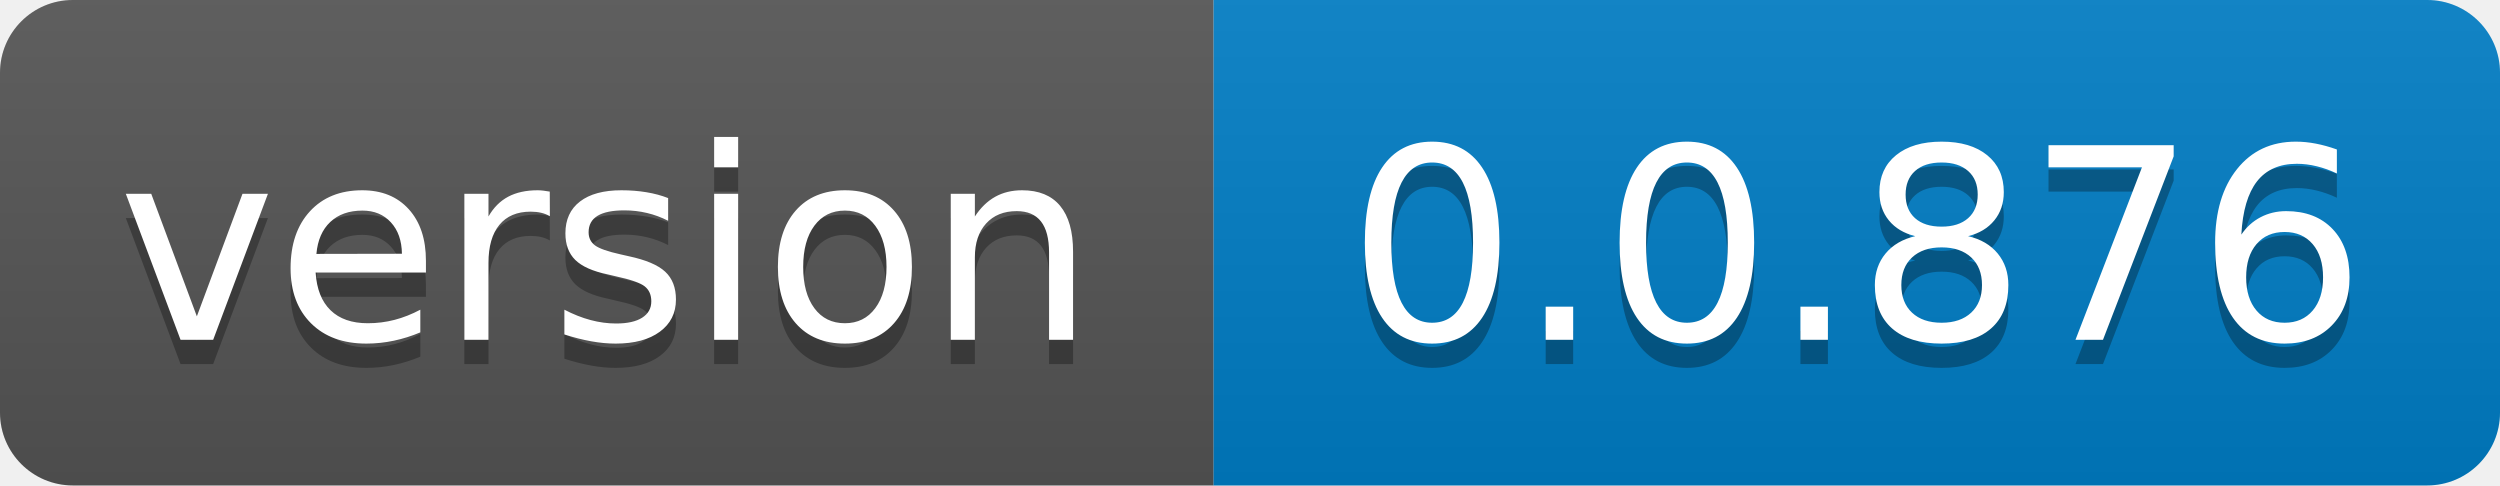
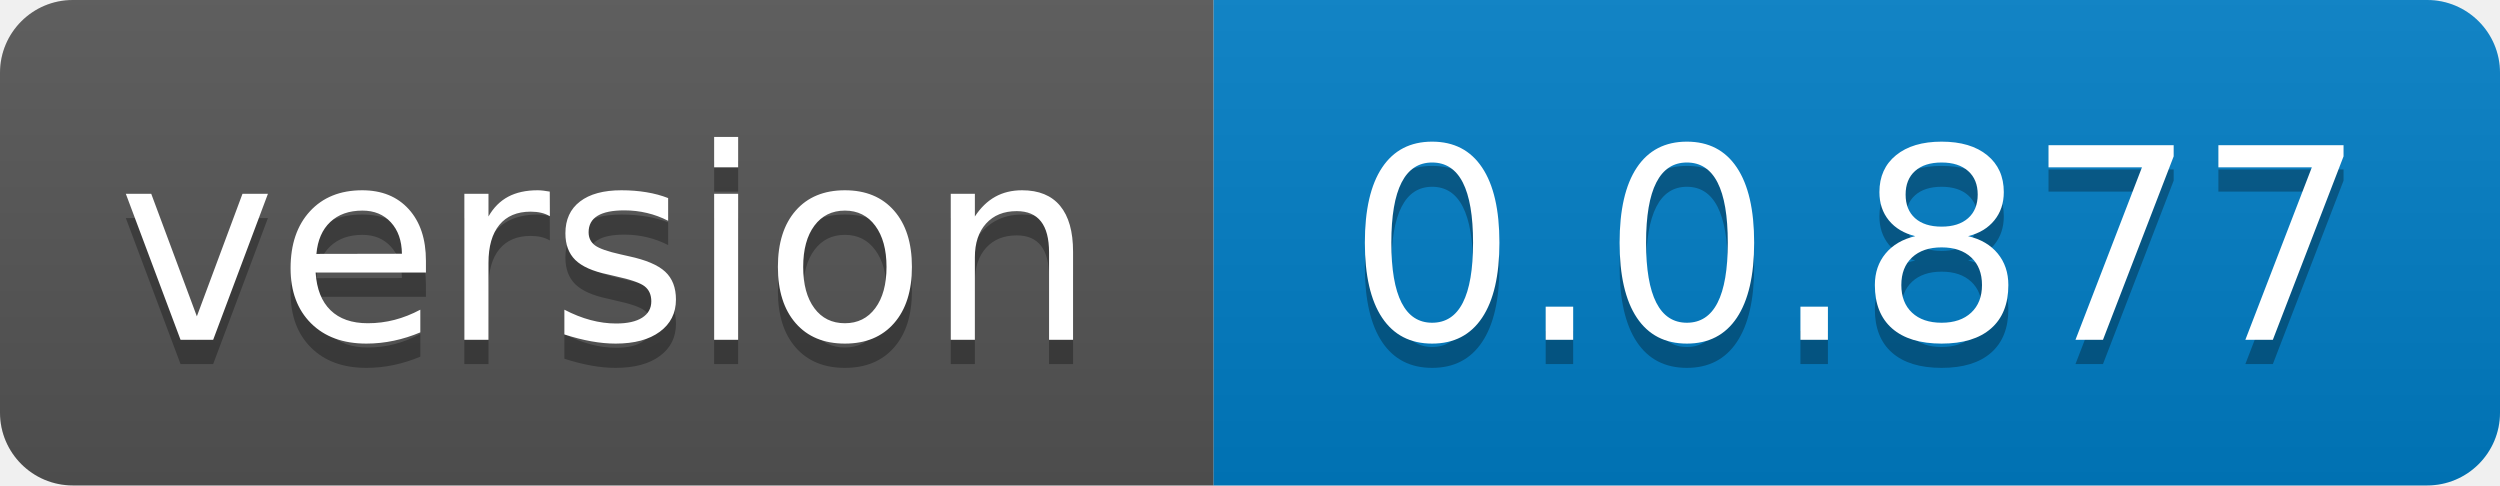
- <svg xmlns="http://www.w3.org/2000/svg" width="103" height="20" role="img" aria-label="version: 0.0.876">
+ <svg xmlns="http://www.w3.org/2000/svg" width="103" height="20" role="img" aria-label="version: 0.0.877">
  <linearGradient id="s" x2="0" y2="100%">
    <stop offset="0" stop-color="#bbb" stop-opacity=".1" />
    <stop offset="1" stop-opacity=".1" />
  </linearGradient>
  <clipPath id="r">
    <rect width="103" height="20" rx="3" fill="#fff" />
  </clipPath>
  <g clip-path="url(#r)">
    <rect width="50" height="20" fill="#555" />
    <rect x="50" width="53" height="20" fill="#007ec6" />
    <rect width="103" height="20" fill="url(#s)" />
  </g>
  <g fill="#fff" text-anchor="middle" font-family="Verdana,Geneva,DejaVu Sans,sans-serif" text-rendering="geometricPrecision" font-size="110">
    <text aria-hidden="true" x="250.0" transform="scale(.1)" textLength="400" y="150" fill="#010101" fill-opacity=".3">version</text>
    <text x="250.0" transform="scale(.1)" textLength="400" y="140" fill="#fff">version</text>
-     <text aria-hidden="true" x="765.0" transform="scale(.1)" textLength="430" y="150" fill="#010101" fill-opacity=".3">0.0.876</text>
-     <text x="765.0" transform="scale(.1)" textLength="430" y="140" fill="#fff">0.0.876</text>
+     <text aria-hidden="true" x="765.0" transform="scale(.1)" textLength="430" y="150" fill="#010101" fill-opacity=".3">0.0.877</text>
+     <text x="765.0" transform="scale(.1)" textLength="430" y="140" fill="#fff">0.0.877</text>
  </g>
</svg>
